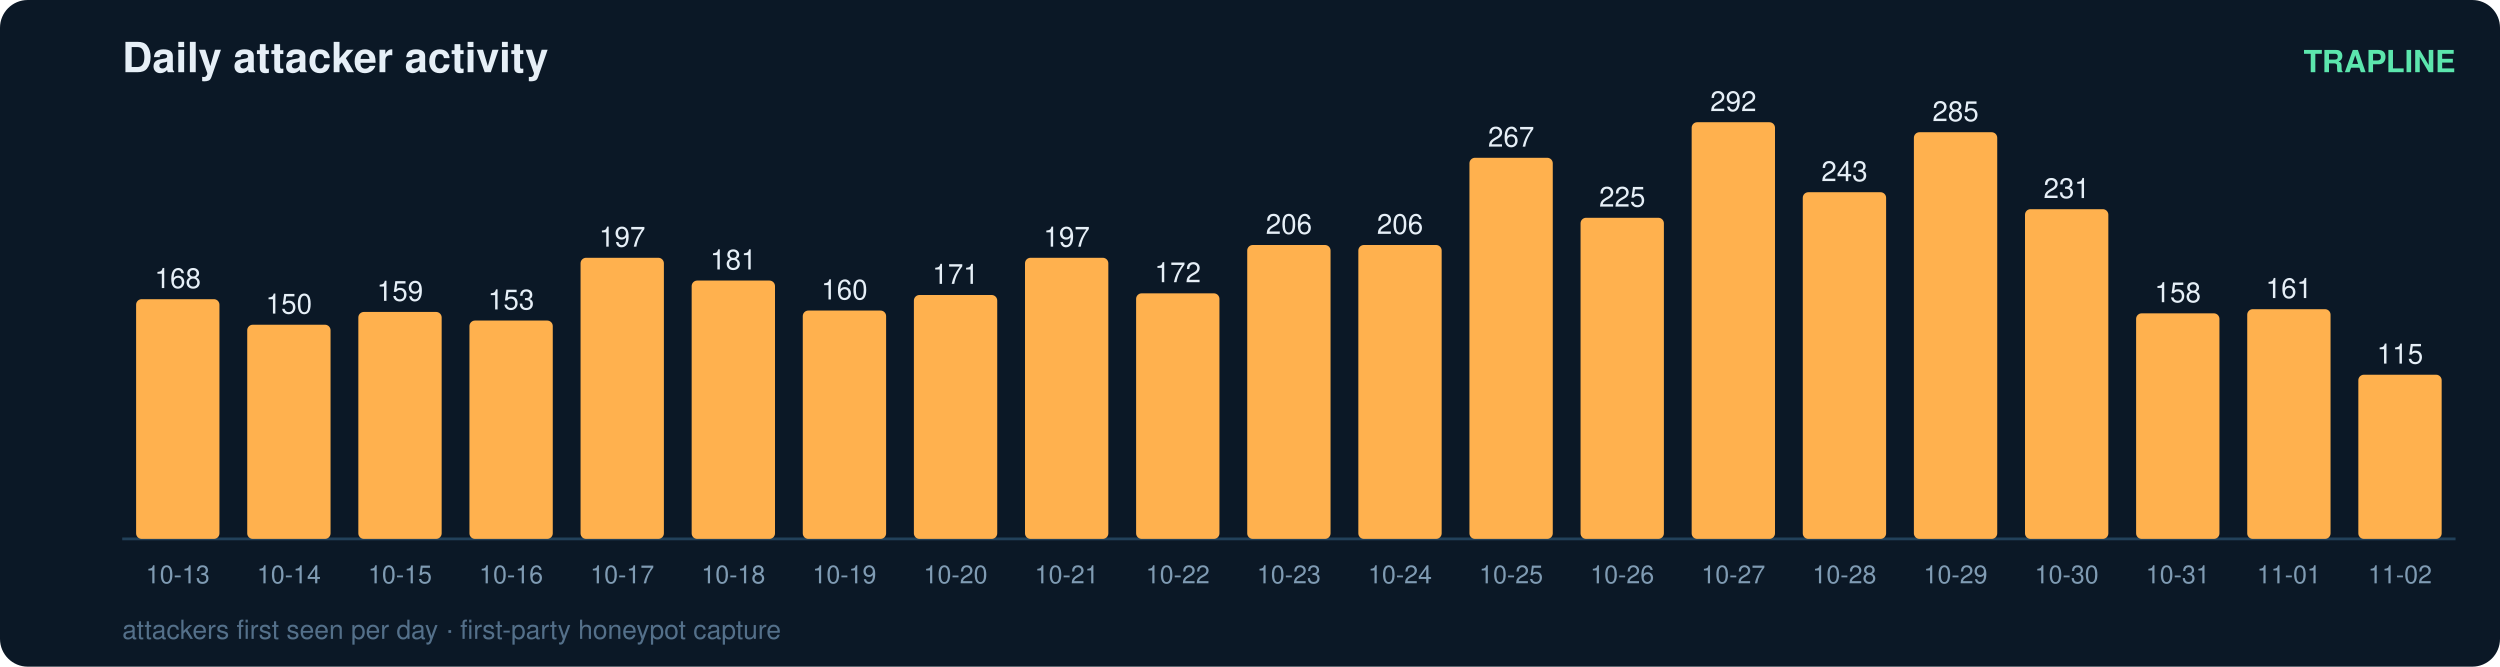
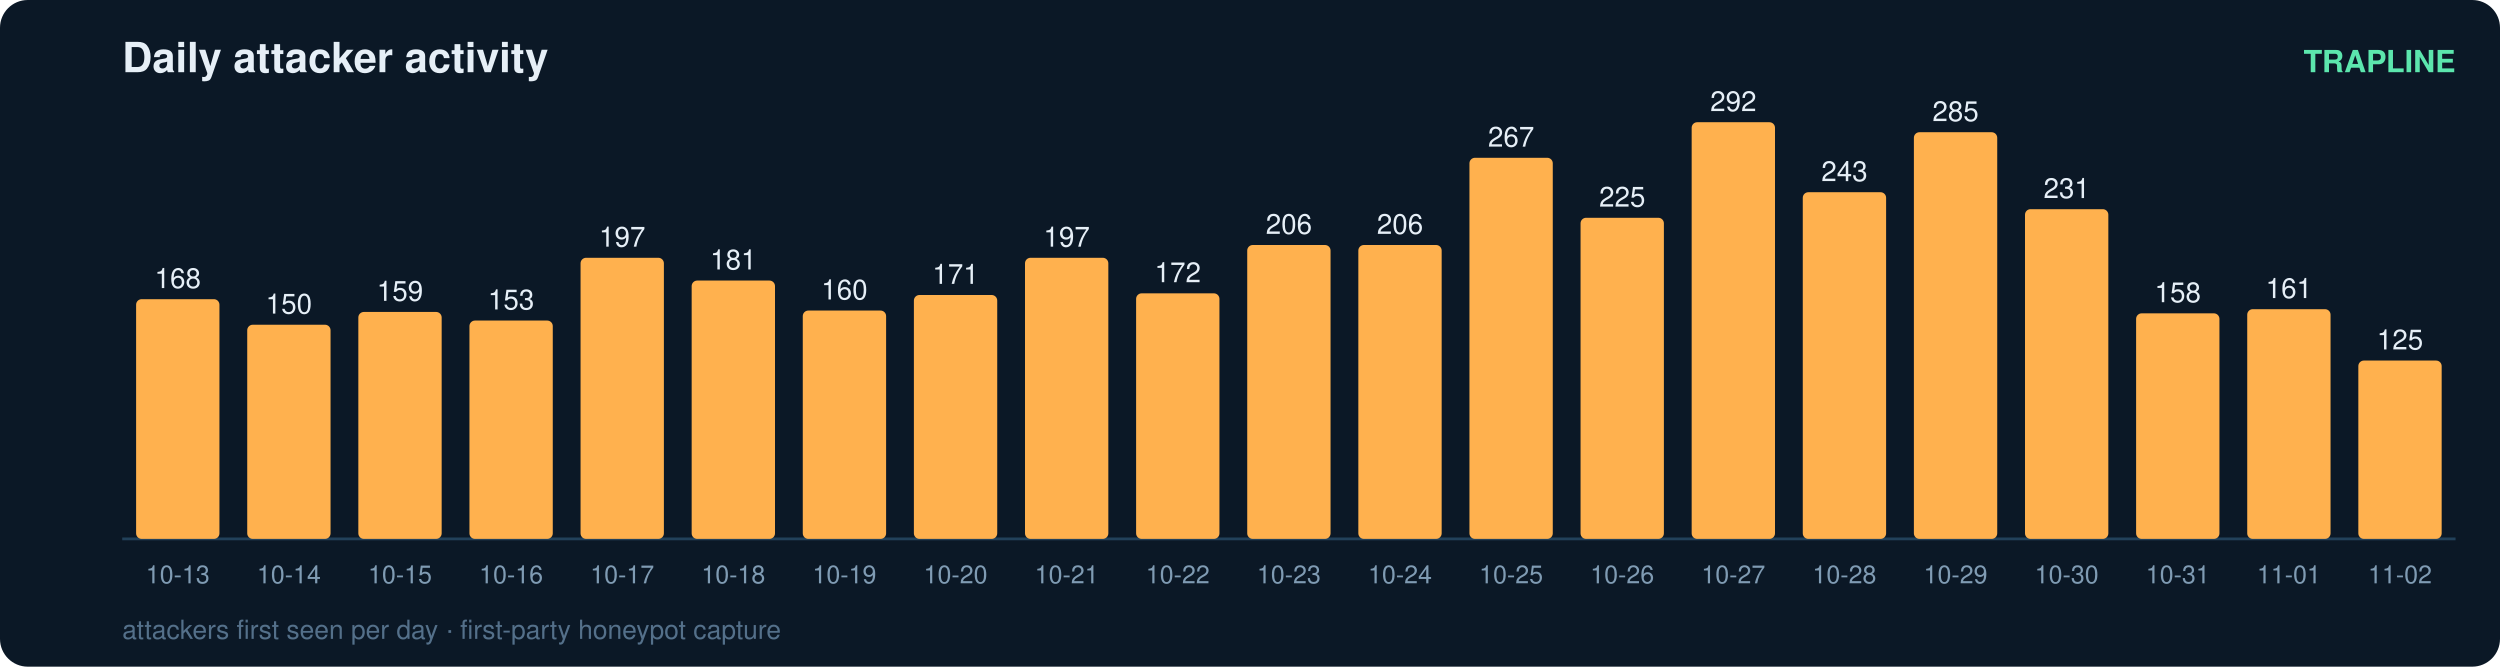
<svg xmlns="http://www.w3.org/2000/svg" width="900" height="240" viewBox="0 0 900 240" font-family="ui-sans-serif,Segoe UI,Helvetica,Arial">
  <rect width="900" height="240" rx="10" fill="#0b1826" />
  <text x="44" y="26" fill="#e6eff7" font-size="15" font-weight="700">Daily attacker activity</text>
  <text x="884" y="26" fill="#5ce6ad" font-size="11" text-anchor="end" font-weight="600">TRAPLINE</text>
  <line x1="44" y1="194" x2="884" y2="194" stroke="#22415a" stroke-width="1" />
  <rect x="49" y="107.7" width="30" height="86.3" rx="2" fill="#ffb14e" />
  <text x="64.0" y="103.7" fill="#e6eff7" font-size="10" text-anchor="middle" font-variant-numeric="tabular-nums">168</text>
  <text x="64.0" y="210.0" fill="#7f9bb3" font-size="9" text-anchor="middle">10-13</text>
  <rect x="89" y="116.9" width="30" height="77.1" rx="2" fill="#ffb14e" />
  <text x="104.0" y="112.9" fill="#e6eff7" font-size="10" text-anchor="middle" font-variant-numeric="tabular-nums">150</text>
  <text x="104.0" y="210.0" fill="#7f9bb3" font-size="9" text-anchor="middle">10-14</text>
  <rect x="129" y="112.3" width="30" height="81.7" rx="2" fill="#ffb14e" />
  <text x="144.0" y="108.3" fill="#e6eff7" font-size="10" text-anchor="middle" font-variant-numeric="tabular-nums">159</text>
  <text x="144.0" y="210.0" fill="#7f9bb3" font-size="9" text-anchor="middle">10-15</text>
  <rect x="169" y="115.4" width="30" height="78.6" rx="2" fill="#ffb14e" />
  <text x="184.0" y="111.4" fill="#e6eff7" font-size="10" text-anchor="middle" font-variant-numeric="tabular-nums">153</text>
  <text x="184.0" y="210.0" fill="#7f9bb3" font-size="9" text-anchor="middle">10-16</text>
  <rect x="209" y="92.8" width="30" height="101.2" rx="2" fill="#ffb14e" />
  <text x="224.0" y="88.8" fill="#e6eff7" font-size="10" text-anchor="middle" font-variant-numeric="tabular-nums">197</text>
  <text x="224.0" y="210.0" fill="#7f9bb3" font-size="9" text-anchor="middle">10-17</text>
  <rect x="249" y="101.0" width="30" height="93.0" rx="2" fill="#ffb14e" />
  <text x="264.0" y="97.0" fill="#e6eff7" font-size="10" text-anchor="middle" font-variant-numeric="tabular-nums">181</text>
  <text x="264.0" y="210.0" fill="#7f9bb3" font-size="9" text-anchor="middle">10-18</text>
  <rect x="289" y="111.8" width="30" height="82.2" rx="2" fill="#ffb14e" />
  <text x="304.0" y="107.8" fill="#e6eff7" font-size="10" text-anchor="middle" font-variant-numeric="tabular-nums">160</text>
  <text x="304.0" y="210.0" fill="#7f9bb3" font-size="9" text-anchor="middle">10-19</text>
  <rect x="329" y="106.2" width="30" height="87.8" rx="2" fill="#ffb14e" />
  <text x="344.0" y="102.2" fill="#e6eff7" font-size="10" text-anchor="middle" font-variant-numeric="tabular-nums">171</text>
  <text x="344.0" y="210.0" fill="#7f9bb3" font-size="9" text-anchor="middle">10-20</text>
  <rect x="369" y="92.8" width="30" height="101.2" rx="2" fill="#ffb14e" />
  <text x="384.0" y="88.8" fill="#e6eff7" font-size="10" text-anchor="middle" font-variant-numeric="tabular-nums">197</text>
  <text x="384.0" y="210.0" fill="#7f9bb3" font-size="9" text-anchor="middle">10-21</text>
  <rect x="409" y="105.6" width="30" height="88.4" rx="2" fill="#ffb14e" />
  <text x="424.0" y="101.6" fill="#e6eff7" font-size="10" text-anchor="middle" font-variant-numeric="tabular-nums">172</text>
  <text x="424.0" y="210.0" fill="#7f9bb3" font-size="9" text-anchor="middle">10-22</text>
  <rect x="449" y="88.2" width="30" height="105.8" rx="2" fill="#ffb14e" />
  <text x="464.0" y="84.2" fill="#e6eff7" font-size="10" text-anchor="middle" font-variant-numeric="tabular-nums">206</text>
  <text x="464.0" y="210.0" fill="#7f9bb3" font-size="9" text-anchor="middle">10-23</text>
  <rect x="489" y="88.2" width="30" height="105.8" rx="2" fill="#ffb14e" />
  <text x="504.0" y="84.2" fill="#e6eff7" font-size="10" text-anchor="middle" font-variant-numeric="tabular-nums">206</text>
  <text x="504.0" y="210.0" fill="#7f9bb3" font-size="9" text-anchor="middle">10-24</text>
  <rect x="529" y="56.8" width="30" height="137.2" rx="2" fill="#ffb14e" />
  <text x="544.0" y="52.8" fill="#e6eff7" font-size="10" text-anchor="middle" font-variant-numeric="tabular-nums">267</text>
  <text x="544.0" y="210.0" fill="#7f9bb3" font-size="9" text-anchor="middle">10-25</text>
  <rect x="569" y="78.4" width="30" height="115.6" rx="2" fill="#ffb14e" />
  <text x="584.0" y="74.4" fill="#e6eff7" font-size="10" text-anchor="middle" font-variant-numeric="tabular-nums">225</text>
  <text x="584.0" y="210.0" fill="#7f9bb3" font-size="9" text-anchor="middle">10-26</text>
  <rect x="609" y="44.0" width="30" height="150.0" rx="2" fill="#ffb14e" />
  <text x="624.0" y="40.0" fill="#e6eff7" font-size="10" text-anchor="middle" font-variant-numeric="tabular-nums">292</text>
  <text x="624.0" y="210.0" fill="#7f9bb3" font-size="9" text-anchor="middle">10-27</text>
  <rect x="649" y="69.2" width="30" height="124.8" rx="2" fill="#ffb14e" />
  <text x="664.0" y="65.2" fill="#e6eff7" font-size="10" text-anchor="middle" font-variant-numeric="tabular-nums">243</text>
  <text x="664.0" y="210.0" fill="#7f9bb3" font-size="9" text-anchor="middle">10-28</text>
  <rect x="689" y="47.6" width="30" height="146.4" rx="2" fill="#ffb14e" />
  <text x="704.0" y="43.6" fill="#e6eff7" font-size="10" text-anchor="middle" font-variant-numeric="tabular-nums">285</text>
  <text x="704.0" y="210.0" fill="#7f9bb3" font-size="9" text-anchor="middle">10-29</text>
  <rect x="729" y="75.3" width="30" height="118.7" rx="2" fill="#ffb14e" />
  <text x="744.0" y="71.3" fill="#e6eff7" font-size="10" text-anchor="middle" font-variant-numeric="tabular-nums">231</text>
  <text x="744.0" y="210.0" fill="#7f9bb3" font-size="9" text-anchor="middle">10-30</text>
  <rect x="769" y="112.8" width="30" height="81.2" rx="2" fill="#ffb14e" />
  <text x="784.0" y="108.8" fill="#e6eff7" font-size="10" text-anchor="middle" font-variant-numeric="tabular-nums">158</text>
  <text x="784.0" y="210.0" fill="#7f9bb3" font-size="9" text-anchor="middle">10-31</text>
  <rect x="809" y="111.3" width="30" height="82.7" rx="2" fill="#ffb14e" />
  <text x="824.0" y="107.3" fill="#e6eff7" font-size="10" text-anchor="middle" font-variant-numeric="tabular-nums">161</text>
  <text x="824.0" y="210.0" fill="#7f9bb3" font-size="9" text-anchor="middle">11-01</text>
-   <rect x="849" y="134.9" width="30" height="59.1" rx="2" fill="#ffb14e" />
-   <text x="864.0" y="130.9" fill="#e6eff7" font-size="10" text-anchor="middle" font-variant-numeric="tabular-nums">115</text>
+   <rect x="849" y="129.8" width="30" height="64.2" rx="2" fill="#ffb14e" />
+   <text x="864.0" y="125.8" fill="#e6eff7" font-size="10" text-anchor="middle" font-variant-numeric="tabular-nums">125</text>
  <text x="864.0" y="210.0" fill="#7f9bb3" font-size="9" text-anchor="middle">11-02</text>
  <text x="44" y="230" fill="#54708a" font-size="9.5">attackers first seen per day · first-party honeypot capture</text>
</svg>
